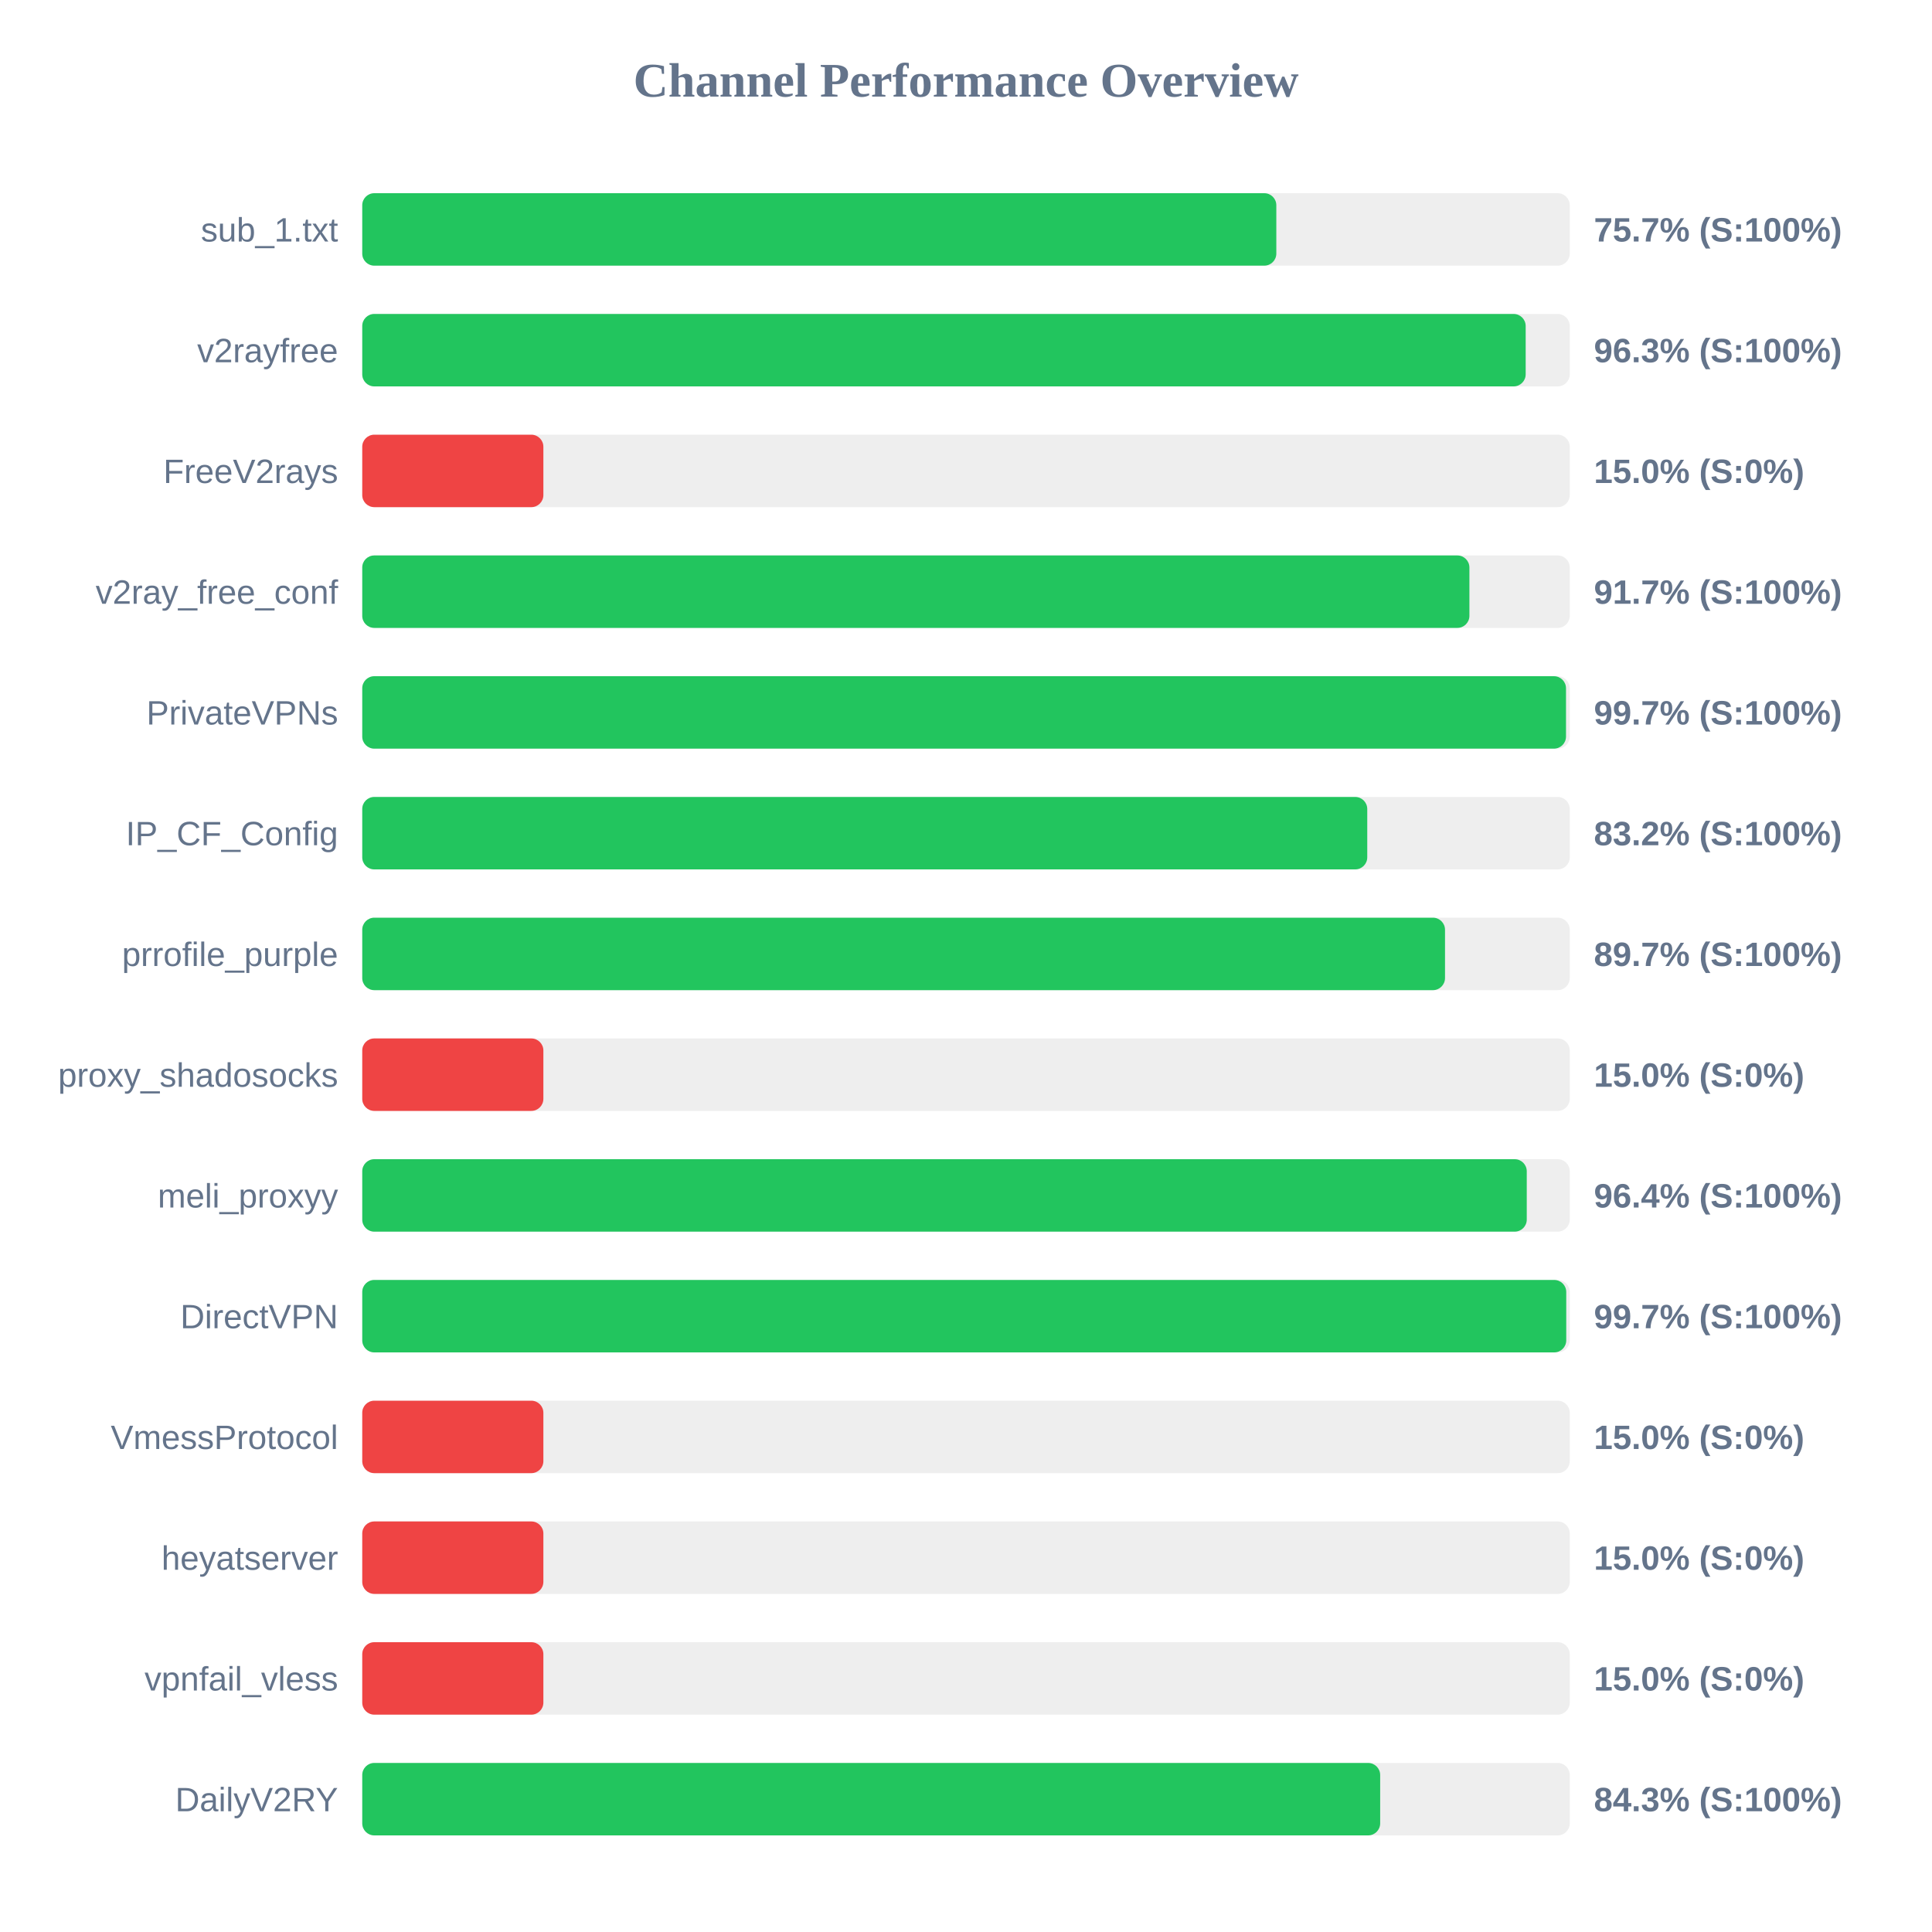
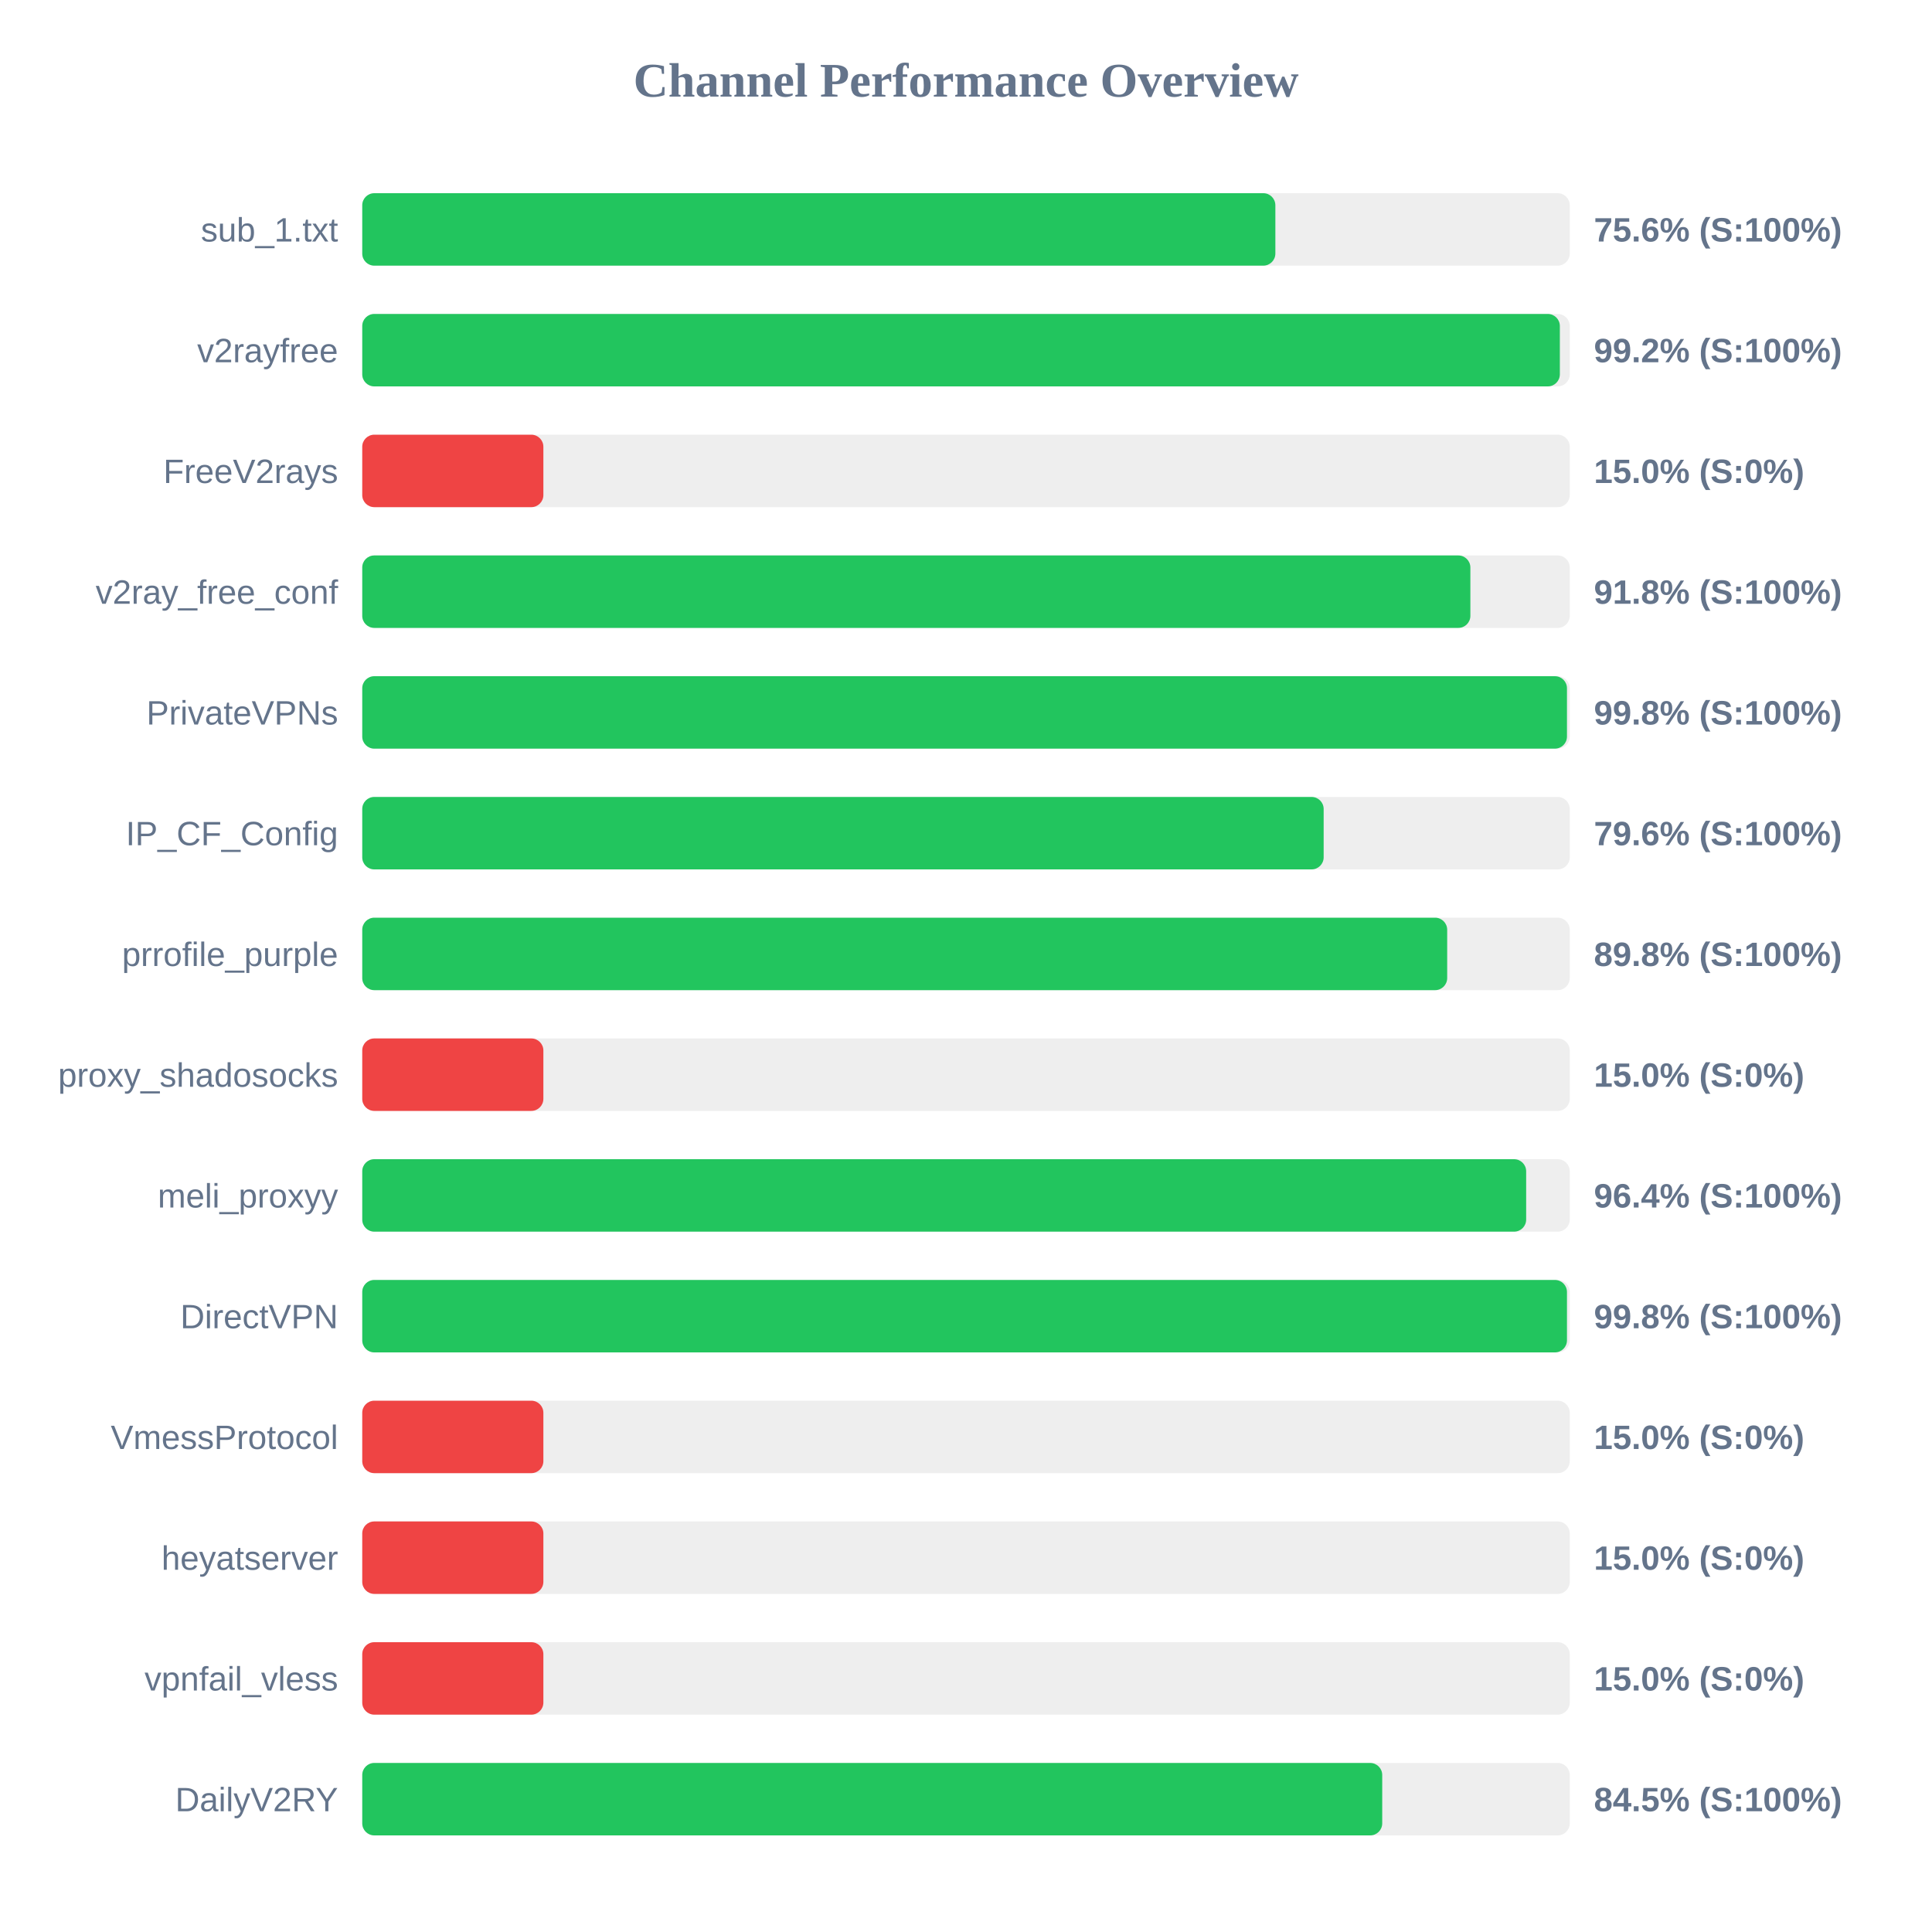
<svg xmlns="http://www.w3.org/2000/svg" width="800" height="800" version="1.1">
  <style>
        .row { font: 14px Arial; fill: #64748b; }
        .score { font: bold 14px Arial; fill: #64748b; }
    </style>
  <text x="400" y="40" text-anchor="middle" font-size="20px" font-weight="bold" fill="#64748b">Channel Performance Overview</text>
  <rect x="150" y="80" width="500" height="30" fill="#eee" rx="5" />
-   <rect x="150" y="80" width="378.5" height="30" fill="#22c55e" rx="5" />
+   <rect x="150" y="80" width="378.1" height="30" fill="#22c55e" rx="5" />
  <text x="140" y="100" text-anchor="end" class="row">sub_1.txt</text>
-   <text x="660" y="100" text-anchor="start" class="score">75.7% (S:100%)</text>
+   <text x="660" y="100" text-anchor="start" class="score">75.6% (S:100%)</text>
  <rect x="150" y="130" width="500" height="30" fill="#eee" rx="5" />
-   <rect x="150" y="130" width="481.75" height="30" fill="#22c55e" rx="5" />
+   <rect x="150" y="130" width="495.9" height="30" fill="#22c55e" rx="5" />
  <text x="140" y="150" text-anchor="end" class="row">v2rayfree</text>
-   <text x="660" y="150" text-anchor="start" class="score">96.3% (S:100%)</text>
+   <text x="660" y="150" text-anchor="start" class="score">99.2% (S:100%)</text>
  <rect x="150" y="180" width="500" height="30" fill="#eee" rx="5" />
  <rect x="150" y="180" width="75.0" height="30" fill="#ef4444" rx="5" />
  <text x="140" y="200" text-anchor="end" class="row">FreeV2rays</text>
  <text x="660" y="200" text-anchor="start" class="score">15.0% (S:0%)</text>
  <rect x="150" y="230" width="500" height="30" fill="#eee" rx="5" />
-   <rect x="150" y="230" width="458.45" height="30" fill="#22c55e" rx="5" />
+   <rect x="150" y="230" width="458.85" height="30" fill="#22c55e" rx="5" />
  <text x="140" y="250" text-anchor="end" class="row">v2ray_free_conf</text>
-   <text x="660" y="250" text-anchor="start" class="score">91.7% (S:100%)</text>
+   <text x="660" y="250" text-anchor="start" class="score">91.8% (S:100%)</text>
  <rect x="150" y="280" width="500" height="30" fill="#eee" rx="5" />
-   <rect x="150" y="280" width="498.45" height="30" fill="#22c55e" rx="5" />
+   <rect x="150" y="280" width="498.85" height="30" fill="#22c55e" rx="5" />
  <text x="140" y="300" text-anchor="end" class="row">PrivateVPNs</text>
-   <text x="660" y="300" text-anchor="start" class="score">99.7% (S:100%)</text>
+   <text x="660" y="300" text-anchor="start" class="score">99.8% (S:100%)</text>
  <rect x="150" y="330" width="500" height="30" fill="#eee" rx="5" />
-   <rect x="150" y="330" width="416.15" height="30" fill="#22c55e" rx="5" />
+   <rect x="150" y="330" width="398.1" height="30" fill="#22c55e" rx="5" />
  <text x="140" y="350" text-anchor="end" class="row">IP_CF_Config</text>
-   <text x="660" y="350" text-anchor="start" class="score">83.2% (S:100%)</text>
+   <text x="660" y="350" text-anchor="start" class="score">79.6% (S:100%)</text>
  <rect x="150" y="380" width="500" height="30" fill="#eee" rx="5" />
-   <rect x="150" y="380" width="448.35" height="30" fill="#22c55e" rx="5" />
+   <rect x="150" y="380" width="449.25" height="30" fill="#22c55e" rx="5" />
  <text x="140" y="400" text-anchor="end" class="row">prrofile_purple</text>
-   <text x="660" y="400" text-anchor="start" class="score">89.7% (S:100%)</text>
+   <text x="660" y="400" text-anchor="start" class="score">89.8% (S:100%)</text>
  <rect x="150" y="430" width="500" height="30" fill="#eee" rx="5" />
  <rect x="150" y="430" width="75.0" height="30" fill="#ef4444" rx="5" />
  <text x="140" y="450" text-anchor="end" class="row">proxy_shadosocks</text>
  <text x="660" y="450" text-anchor="start" class="score">15.0% (S:0%)</text>
  <rect x="150" y="480" width="500" height="30" fill="#eee" rx="5" />
-   <rect x="150" y="480" width="482.2" height="30" fill="#22c55e" rx="5" />
+   <rect x="150" y="480" width="481.95" height="30" fill="#22c55e" rx="5" />
  <text x="140" y="500" text-anchor="end" class="row">meli_proxyy</text>
  <text x="660" y="500" text-anchor="start" class="score">96.4% (S:100%)</text>
  <rect x="150" y="530" width="500" height="30" fill="#eee" rx="5" />
-   <rect x="150" y="530" width="498.55" height="30" fill="#22c55e" rx="5" />
+   <rect x="150" y="530" width="498.85" height="30" fill="#22c55e" rx="5" />
  <text x="140" y="550" text-anchor="end" class="row">DirectVPN</text>
-   <text x="660" y="550" text-anchor="start" class="score">99.7% (S:100%)</text>
+   <text x="660" y="550" text-anchor="start" class="score">99.8% (S:100%)</text>
  <rect x="150" y="580" width="500" height="30" fill="#eee" rx="5" />
  <rect x="150" y="580" width="75.0" height="30" fill="#ef4444" rx="5" />
  <text x="140" y="600" text-anchor="end" class="row">VmessProtocol</text>
  <text x="660" y="600" text-anchor="start" class="score">15.0% (S:0%)</text>
  <rect x="150" y="630" width="500" height="30" fill="#eee" rx="5" />
  <rect x="150" y="630" width="75.0" height="30" fill="#ef4444" rx="5" />
  <text x="140" y="650" text-anchor="end" class="row">heyatserver</text>
  <text x="660" y="650" text-anchor="start" class="score">15.0% (S:0%)</text>
  <rect x="150" y="680" width="500" height="30" fill="#eee" rx="5" />
  <rect x="150" y="680" width="75.0" height="30" fill="#ef4444" rx="5" />
  <text x="140" y="700" text-anchor="end" class="row">vpnfail_vless</text>
  <text x="660" y="700" text-anchor="start" class="score">15.0% (S:0%)</text>
  <rect x="150" y="730" width="500" height="30" fill="#eee" rx="5" />
-   <rect x="150" y="730" width="421.5" height="30" fill="#22c55e" rx="5" />
+   <rect x="150" y="730" width="422.35" height="30" fill="#22c55e" rx="5" />
  <text x="140" y="750" text-anchor="end" class="row">DailyV2RY</text>
-   <text x="660" y="750" text-anchor="start" class="score">84.3% (S:100%)</text>
+   <text x="660" y="750" text-anchor="start" class="score">84.5% (S:100%)</text>
</svg>
